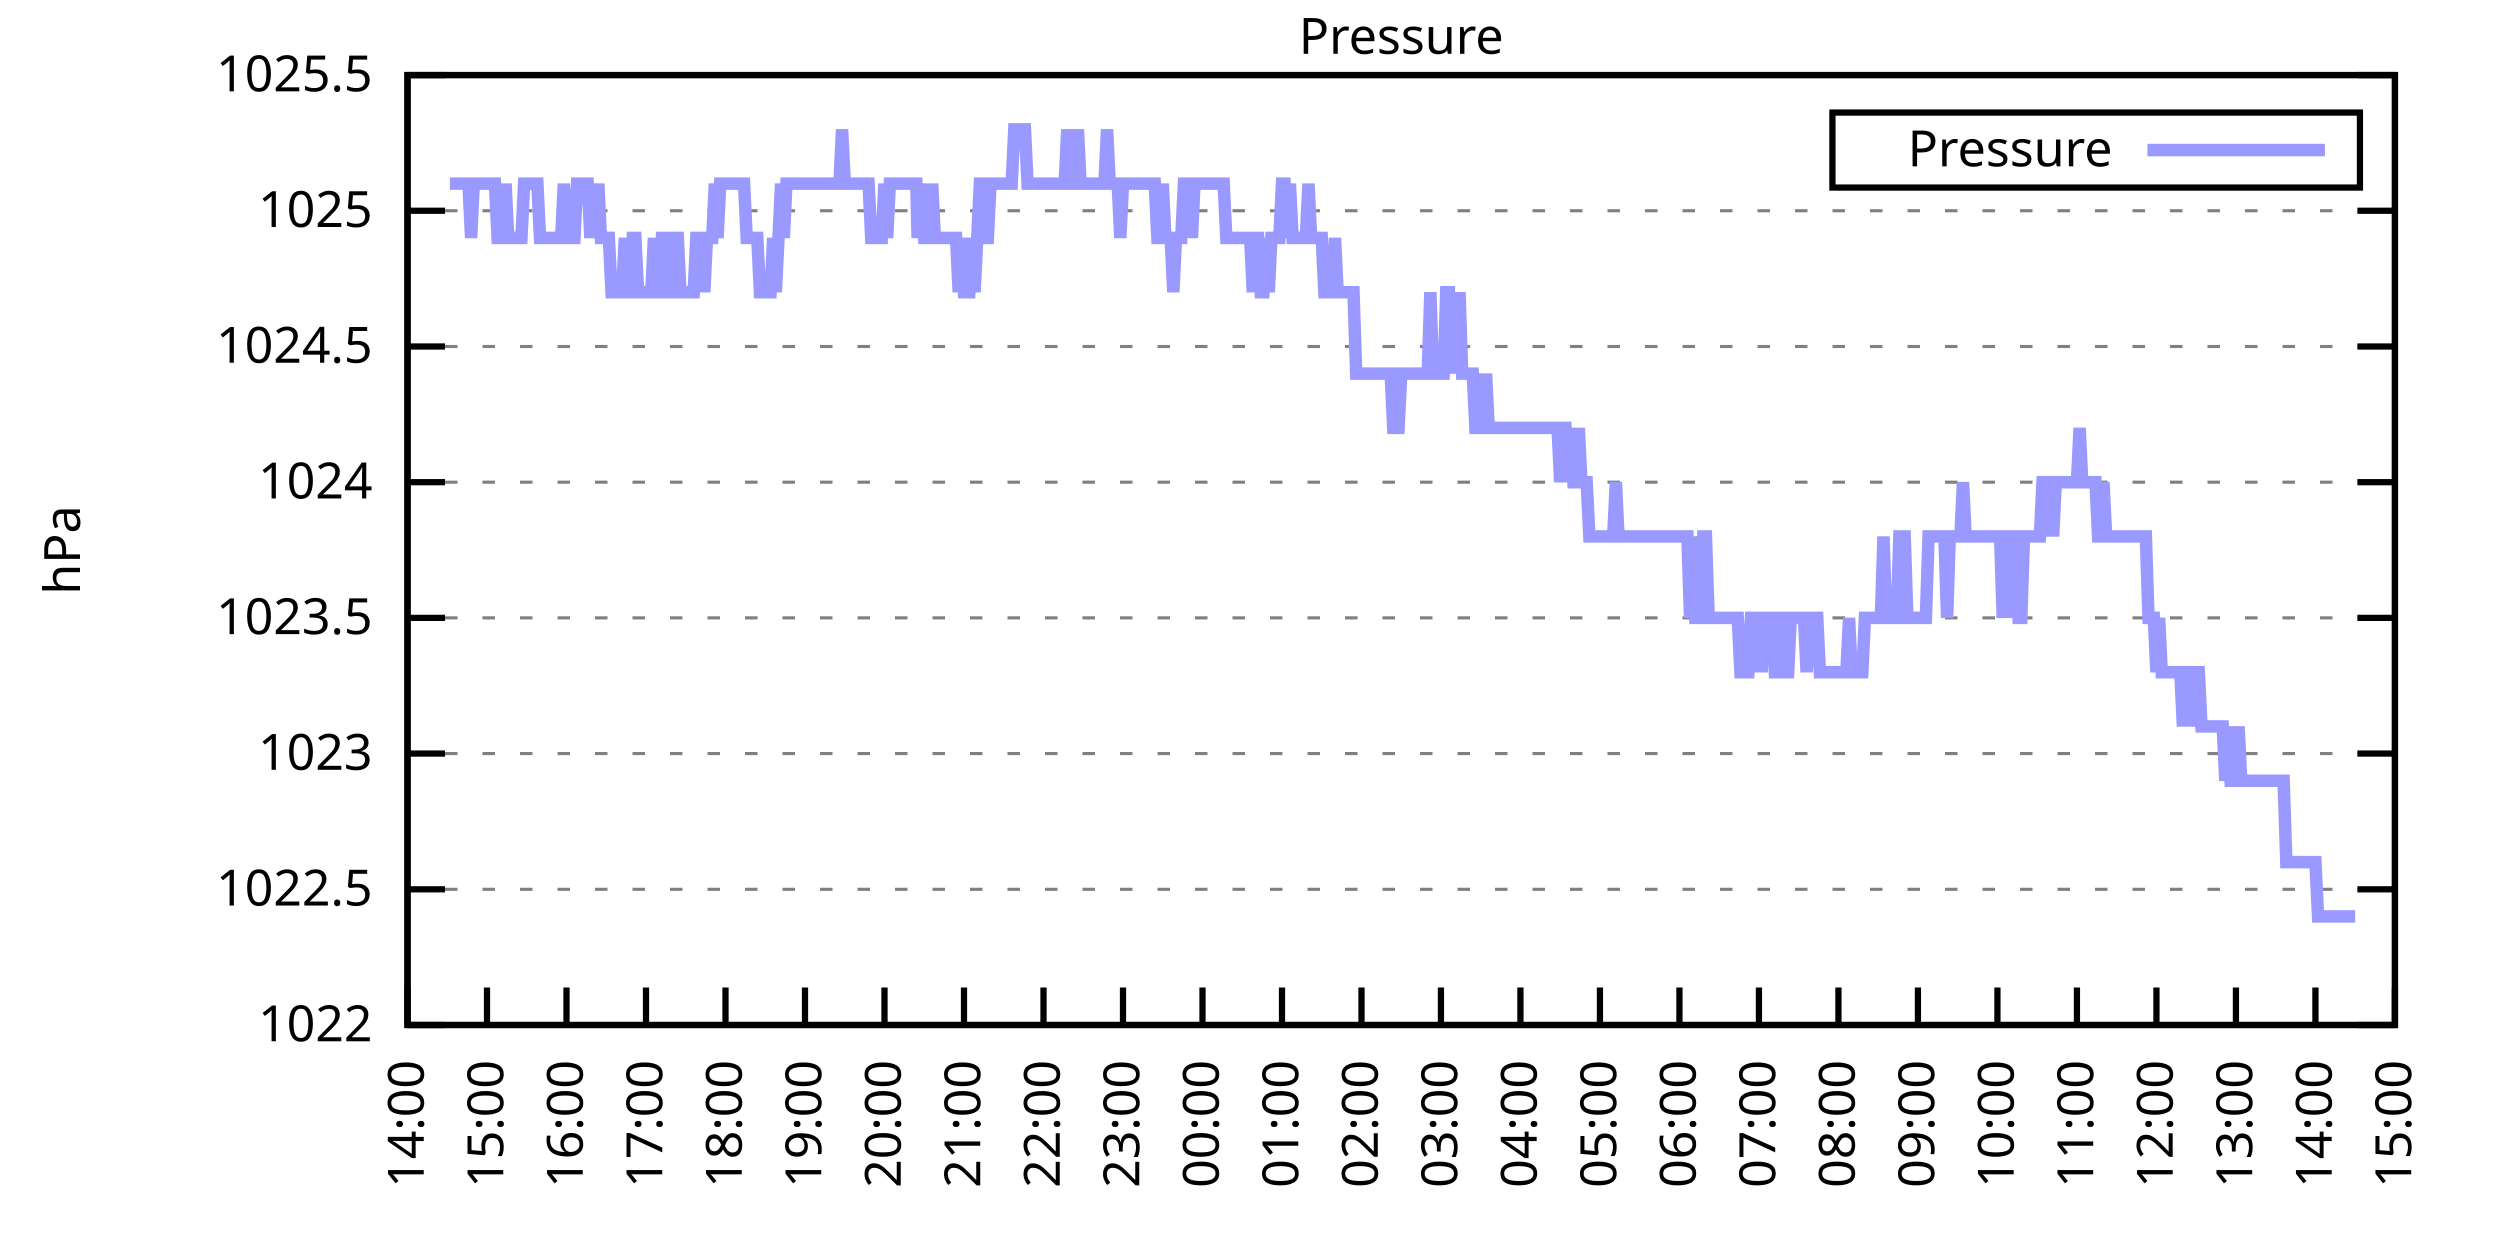
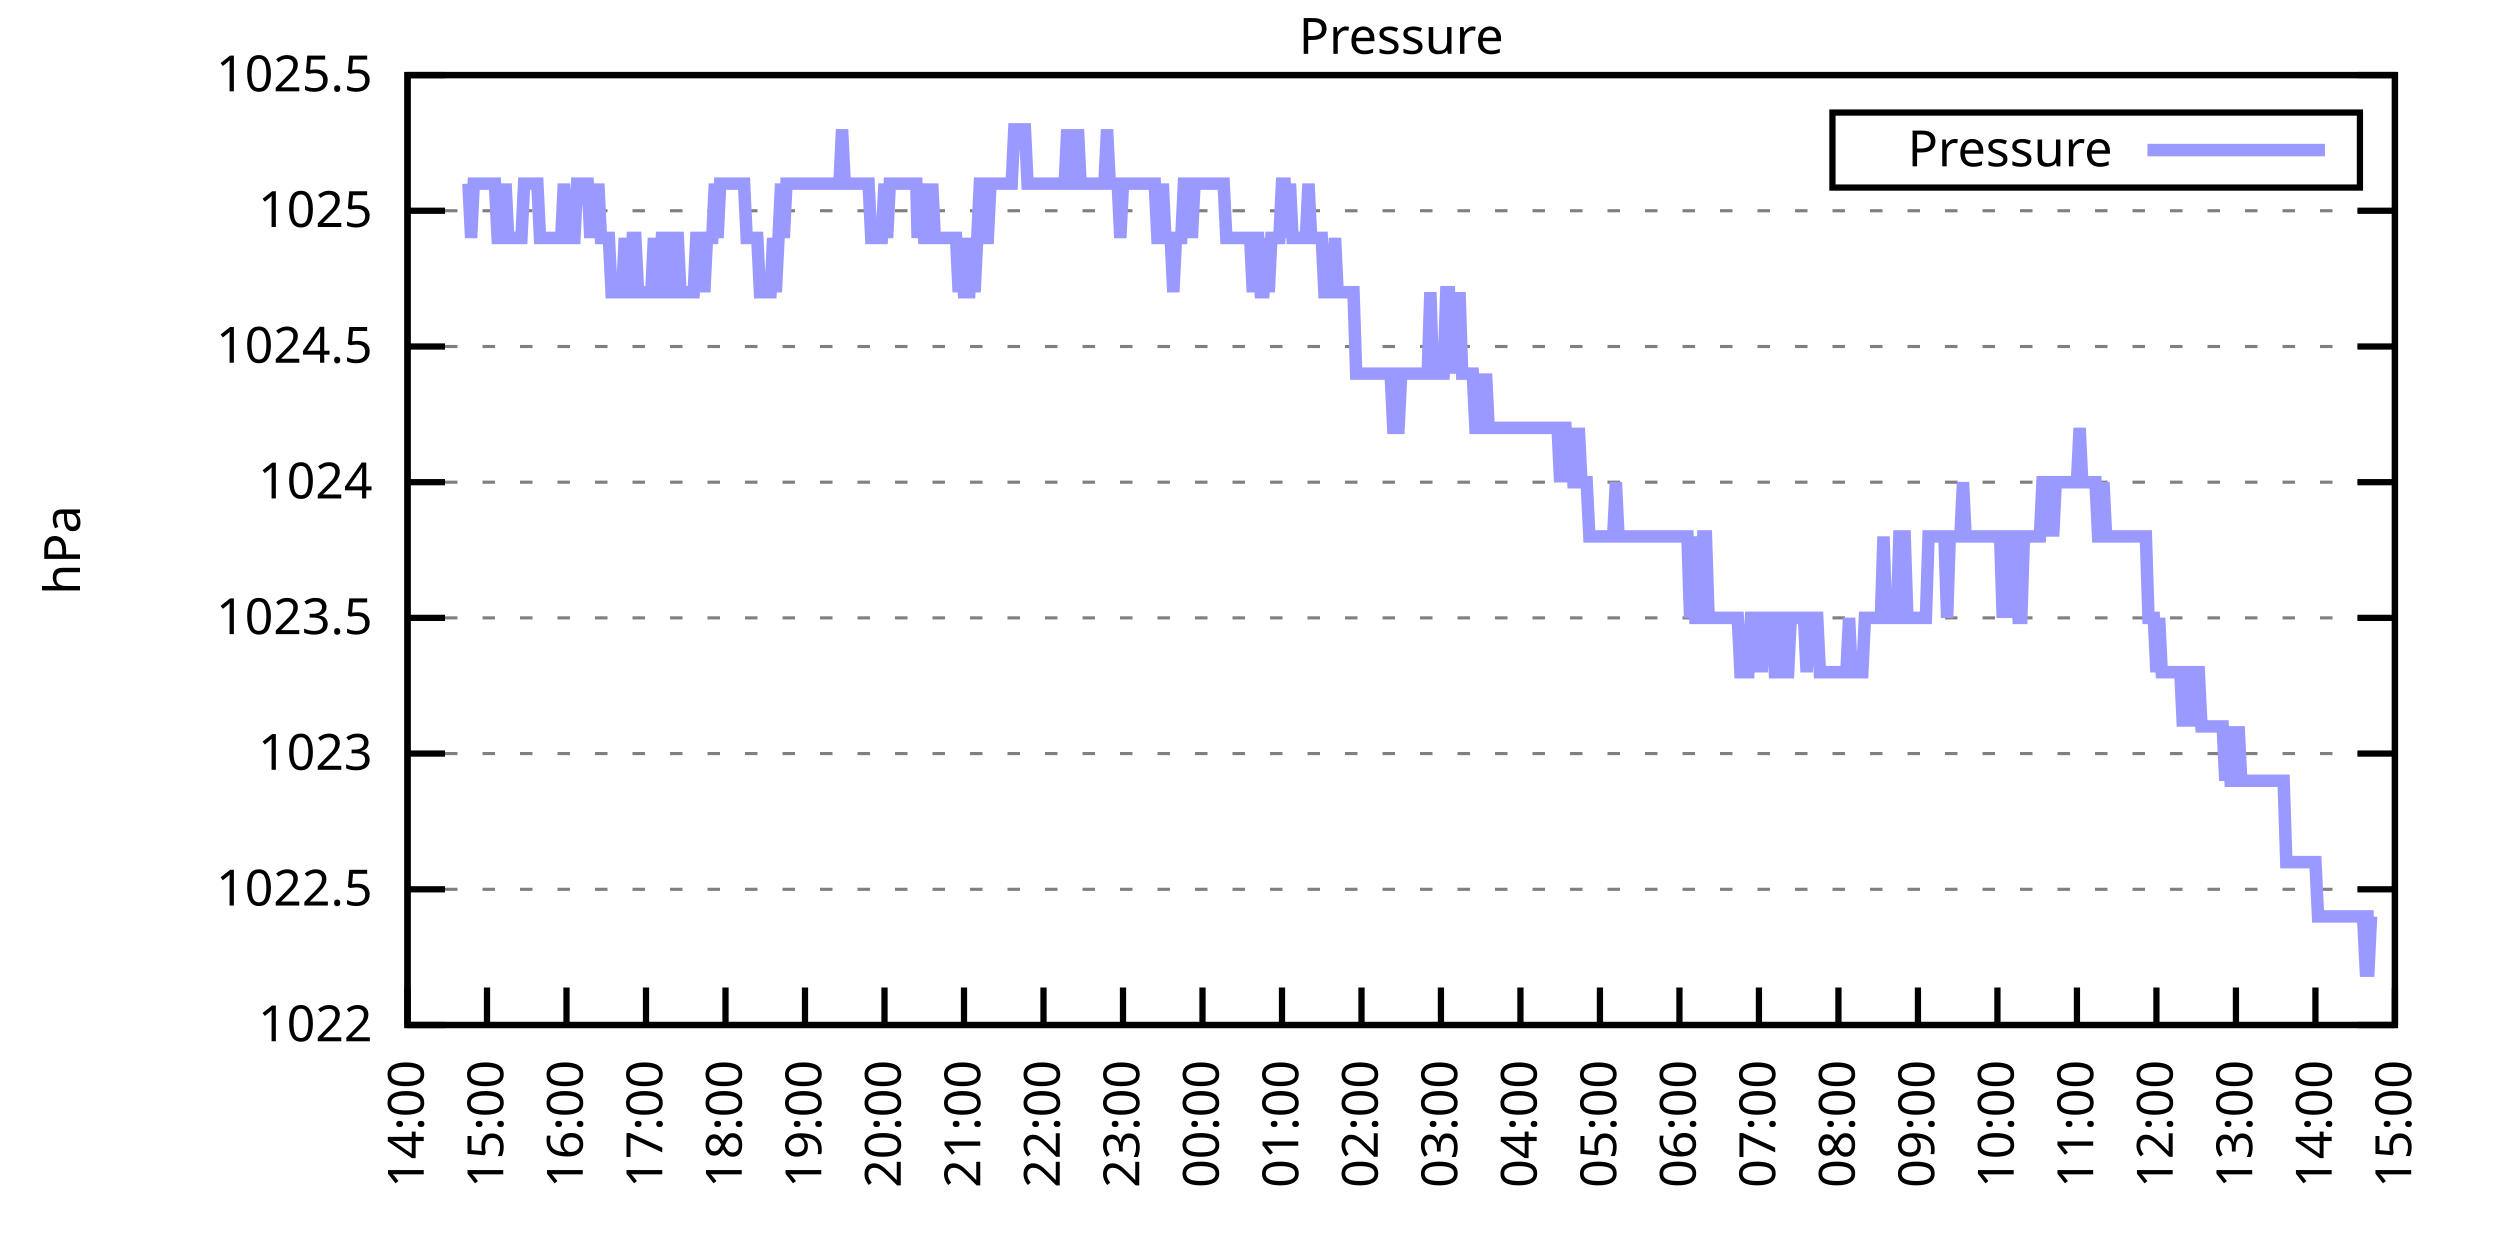
<svg xmlns="http://www.w3.org/2000/svg" xmlns:xlink="http://www.w3.org/1999/xlink" width="400" height="200" viewBox="0 0 400 200">
  <g id="gnuplot_canvas">
    <rect x="0" y="0" width="400" height="200" fill="none" />
    <defs>
      <circle id="gpDot" r="0.5" stroke-width="0.5" stroke="currentColor" />
      <path id="gpPt0" stroke-width="0.333" stroke="currentColor" d="M-1,0 h2 M0,-1 v2" />
      <path id="gpPt1" stroke-width="0.333" stroke="currentColor" d="M-1,-1 L1,1 M1,-1 L-1,1" />
      <path id="gpPt2" stroke-width="0.333" stroke="currentColor" d="M-1,0 L1,0 M0,-1 L0,1 M-1,-1 L1,1 M-1,1 L1,-1" />
      <rect id="gpPt3" stroke-width="0.333" stroke="currentColor" x="-1" y="-1" width="2" height="2" />
      <rect id="gpPt4" stroke-width="0.333" stroke="currentColor" fill="currentColor" x="-1" y="-1" width="2" height="2" />
      <circle id="gpPt5" stroke-width="0.333" stroke="currentColor" cx="0" cy="0" r="1" />
      <use xlink:href="#gpPt5" id="gpPt6" fill="currentColor" stroke="none" />
      <path id="gpPt7" stroke-width="0.333" stroke="currentColor" d="M0,-1.33 L-1.33,0.67 L1.33,0.67 z" />
      <use xlink:href="#gpPt7" id="gpPt8" fill="currentColor" stroke="none" />
      <use xlink:href="#gpPt7" id="gpPt9" stroke="currentColor" transform="rotate(180)" />
      <use xlink:href="#gpPt9" id="gpPt10" fill="currentColor" stroke="none" />
      <use xlink:href="#gpPt3" id="gpPt11" stroke="currentColor" transform="rotate(45)" />
      <use xlink:href="#gpPt11" id="gpPt12" fill="currentColor" stroke="none" />
      <path id="gpPt13" stroke-width="0.333" stroke="currentColor" d="M0,1.330 L1.265,0.411 L0.782,-1.067 L-0.782,-1.076 L-1.265,0.411 z" />
      <use xlink:href="#gpPt13" id="gpPt14" fill="currentColor" stroke="none" />
      <filter id="textbox" filterUnits="objectBoundingBox" x="0" y="0" height="1" width="1">
        <feFlood flood-color="white" flood-opacity="1" result="bgnd" />
        <feComposite in="SourceGraphic" in2="bgnd" operator="atop" />
      </filter>
      <filter id="greybox" filterUnits="objectBoundingBox" x="0" y="0" height="1" width="1">
        <feFlood flood-color="lightgrey" flood-opacity="1" result="grey" />
        <feComposite in="SourceGraphic" in2="grey" operator="atop" />
      </filter>
    </defs>
    <g fill="none" color="white" stroke="currentColor" stroke-width="1.00" stroke-linecap="butt" stroke-linejoin="miter">
</g>
    <g fill="none" color="black" stroke="currentColor" stroke-width="1.00" stroke-linecap="butt" stroke-linejoin="miter">
      <g stroke="none" shape-rendering="crispEdges">
        <polygon fill="rgb(255, 255, 255)" points="65.20,164.00 383.18,164.00 383.18,12.02 65.20,12.02 " />
      </g>
    </g>
    <g fill="none" color="black" stroke="currentColor" stroke-width="1.00" stroke-linecap="butt" stroke-linejoin="miter">
</g>
    <g fill="none" color="black" stroke="black" stroke-width="0.50" stroke-linecap="butt" stroke-linejoin="miter">
</g>
    <g fill="none" color="gray" stroke="currentColor" stroke-width="0.50" stroke-linecap="butt" stroke-linejoin="miter">
      <path stroke="gray" stroke-dasharray="2,4" class="gridline" d="M65.20,164.00 L383.19,164.00  " />
    </g>
    <g fill="none" color="gray" stroke="gray" stroke-width="1.00" stroke-linecap="butt" stroke-linejoin="miter">
</g>
    <g fill="none" color="black" stroke="currentColor" stroke-width="1.00" stroke-linecap="butt" stroke-linejoin="miter">
      <path stroke="black" d="M65.20,164.00 L71.20,164.00 M383.19,164.00 L377.19,164.00  " />
      <g transform="translate(59.60,166.60)" stroke="none" fill="black" font-family="Sans" font-size="8.00" text-anchor="end">
        <text>
          <tspan font-family="Sans"> 1022</tspan>
        </text>
      </g>
    </g>
    <g fill="none" color="black" stroke="currentColor" stroke-width="1.00" stroke-linecap="butt" stroke-linejoin="miter">
</g>
    <g fill="none" color="black" stroke="black" stroke-width="0.50" stroke-linecap="butt" stroke-linejoin="miter">
</g>
    <g fill="none" color="gray" stroke="currentColor" stroke-width="0.50" stroke-linecap="butt" stroke-linejoin="miter">
      <path stroke="gray" stroke-dasharray="2,4" class="gridline" d="M65.20,142.29 L383.19,142.29  " />
    </g>
    <g fill="none" color="gray" stroke="gray" stroke-width="1.00" stroke-linecap="butt" stroke-linejoin="miter">
</g>
    <g fill="none" color="black" stroke="currentColor" stroke-width="1.00" stroke-linecap="butt" stroke-linejoin="miter">
      <path stroke="black" d="M65.20,142.29 L71.20,142.29 M383.19,142.29 L377.19,142.29  " />
      <g transform="translate(59.60,144.89)" stroke="none" fill="black" font-family="Sans" font-size="8.00" text-anchor="end">
        <text>
          <tspan font-family="Sans"> 1022.5</tspan>
        </text>
      </g>
    </g>
    <g fill="none" color="black" stroke="currentColor" stroke-width="1.00" stroke-linecap="butt" stroke-linejoin="miter">
</g>
    <g fill="none" color="black" stroke="black" stroke-width="0.50" stroke-linecap="butt" stroke-linejoin="miter">
</g>
    <g fill="none" color="gray" stroke="currentColor" stroke-width="0.50" stroke-linecap="butt" stroke-linejoin="miter">
      <path stroke="gray" stroke-dasharray="2,4" class="gridline" d="M65.20,120.57 L383.19,120.57  " />
    </g>
    <g fill="none" color="gray" stroke="gray" stroke-width="1.00" stroke-linecap="butt" stroke-linejoin="miter">
</g>
    <g fill="none" color="black" stroke="currentColor" stroke-width="1.00" stroke-linecap="butt" stroke-linejoin="miter">
      <path stroke="black" d="M65.20,120.57 L71.20,120.57 M383.19,120.57 L377.19,120.57  " />
      <g transform="translate(59.60,123.17)" stroke="none" fill="black" font-family="Sans" font-size="8.00" text-anchor="end">
        <text>
          <tspan font-family="Sans"> 1023</tspan>
        </text>
      </g>
    </g>
    <g fill="none" color="black" stroke="currentColor" stroke-width="1.00" stroke-linecap="butt" stroke-linejoin="miter">
</g>
    <g fill="none" color="black" stroke="black" stroke-width="0.50" stroke-linecap="butt" stroke-linejoin="miter">
</g>
    <g fill="none" color="gray" stroke="currentColor" stroke-width="0.50" stroke-linecap="butt" stroke-linejoin="miter">
      <path stroke="gray" stroke-dasharray="2,4" class="gridline" d="M65.20,98.86 L383.19,98.86  " />
    </g>
    <g fill="none" color="gray" stroke="gray" stroke-width="1.00" stroke-linecap="butt" stroke-linejoin="miter">
</g>
    <g fill="none" color="black" stroke="currentColor" stroke-width="1.00" stroke-linecap="butt" stroke-linejoin="miter">
      <path stroke="black" d="M65.20,98.86 L71.20,98.86 M383.19,98.86 L377.19,98.86  " />
      <g transform="translate(59.60,101.46)" stroke="none" fill="black" font-family="Sans" font-size="8.00" text-anchor="end">
        <text>
          <tspan font-family="Sans"> 1023.5</tspan>
        </text>
      </g>
    </g>
    <g fill="none" color="black" stroke="currentColor" stroke-width="1.00" stroke-linecap="butt" stroke-linejoin="miter">
</g>
    <g fill="none" color="black" stroke="black" stroke-width="0.50" stroke-linecap="butt" stroke-linejoin="miter">
</g>
    <g fill="none" color="gray" stroke="currentColor" stroke-width="0.50" stroke-linecap="butt" stroke-linejoin="miter">
      <path stroke="gray" stroke-dasharray="2,4" class="gridline" d="M65.20,77.15 L383.19,77.15  " />
    </g>
    <g fill="none" color="gray" stroke="gray" stroke-width="1.00" stroke-linecap="butt" stroke-linejoin="miter">
</g>
    <g fill="none" color="black" stroke="currentColor" stroke-width="1.00" stroke-linecap="butt" stroke-linejoin="miter">
      <path stroke="black" d="M65.20,77.15 L71.20,77.15 M383.19,77.15 L377.19,77.15  " />
      <g transform="translate(59.60,79.75)" stroke="none" fill="black" font-family="Sans" font-size="8.00" text-anchor="end">
        <text>
          <tspan font-family="Sans"> 1024</tspan>
        </text>
      </g>
    </g>
    <g fill="none" color="black" stroke="currentColor" stroke-width="1.00" stroke-linecap="butt" stroke-linejoin="miter">
</g>
    <g fill="none" color="black" stroke="black" stroke-width="0.50" stroke-linecap="butt" stroke-linejoin="miter">
</g>
    <g fill="none" color="gray" stroke="currentColor" stroke-width="0.50" stroke-linecap="butt" stroke-linejoin="miter">
      <path stroke="gray" stroke-dasharray="2,4" class="gridline" d="M65.20,55.44 L383.19,55.44  " />
    </g>
    <g fill="none" color="gray" stroke="gray" stroke-width="1.00" stroke-linecap="butt" stroke-linejoin="miter">
</g>
    <g fill="none" color="black" stroke="currentColor" stroke-width="1.00" stroke-linecap="butt" stroke-linejoin="miter">
      <path stroke="black" d="M65.20,55.44 L71.20,55.44 M383.19,55.44 L377.19,55.44  " />
      <g transform="translate(59.60,58.04)" stroke="none" fill="black" font-family="Sans" font-size="8.00" text-anchor="end">
        <text>
          <tspan font-family="Sans"> 1024.5</tspan>
        </text>
      </g>
    </g>
    <g fill="none" color="black" stroke="currentColor" stroke-width="1.00" stroke-linecap="butt" stroke-linejoin="miter">
</g>
    <g fill="none" color="black" stroke="black" stroke-width="0.50" stroke-linecap="butt" stroke-linejoin="miter">
</g>
    <g fill="none" color="gray" stroke="currentColor" stroke-width="0.50" stroke-linecap="butt" stroke-linejoin="miter">
      <path stroke="gray" stroke-dasharray="2,4" class="gridline" d="M65.20,33.72 L383.19,33.72  " />
    </g>
    <g fill="none" color="gray" stroke="gray" stroke-width="1.00" stroke-linecap="butt" stroke-linejoin="miter">
</g>
    <g fill="none" color="black" stroke="currentColor" stroke-width="1.00" stroke-linecap="butt" stroke-linejoin="miter">
      <path stroke="black" d="M65.20,33.72 L71.20,33.72 M383.19,33.72 L377.19,33.72  " />
      <g transform="translate(59.60,36.32)" stroke="none" fill="black" font-family="Sans" font-size="8.00" text-anchor="end">
        <text>
          <tspan font-family="Sans"> 1025</tspan>
        </text>
      </g>
    </g>
    <g fill="none" color="black" stroke="currentColor" stroke-width="1.00" stroke-linecap="butt" stroke-linejoin="miter">
</g>
    <g fill="none" color="black" stroke="black" stroke-width="0.50" stroke-linecap="butt" stroke-linejoin="miter">
</g>
    <g fill="none" color="gray" stroke="currentColor" stroke-width="0.50" stroke-linecap="butt" stroke-linejoin="miter">
      <path stroke="gray" stroke-dasharray="2,4" class="gridline" d="M65.20,12.01 L383.19,12.01  " />
    </g>
    <g fill="none" color="gray" stroke="gray" stroke-width="1.00" stroke-linecap="butt" stroke-linejoin="miter">
</g>
    <g fill="none" color="black" stroke="currentColor" stroke-width="1.00" stroke-linecap="butt" stroke-linejoin="miter">
      <path stroke="black" d="M65.20,12.01 L71.20,12.01 M383.19,12.01 L377.19,12.01  " />
      <g transform="translate(59.60,14.61)" stroke="none" fill="black" font-family="Sans" font-size="8.00" text-anchor="end">
        <text>
          <tspan font-family="Sans"> 1025.5</tspan>
        </text>
      </g>
    </g>
    <g fill="none" color="black" stroke="currentColor" stroke-width="1.00" stroke-linecap="butt" stroke-linejoin="miter">
      <path stroke="black" d="M65.20,164.00 L65.20,158.00  " />
      <g transform="translate(67.80,169.60) rotate(270.00)" stroke="none" fill="black" font-family="Sans" font-size="8.00" text-anchor="end">
        <text>
          <tspan font-family="Sans">14:00</tspan>
        </text>
      </g>
    </g>
    <g fill="none" color="black" stroke="currentColor" stroke-width="1.00" stroke-linecap="butt" stroke-linejoin="miter">
      <path stroke="black" d="M77.92,164.00 L77.92,158.00  " />
      <g transform="translate(80.52,169.60) rotate(270.00)" stroke="none" fill="black" font-family="Sans" font-size="8.00" text-anchor="end">
        <text>
          <tspan font-family="Sans">15:00</tspan>
        </text>
      </g>
    </g>
    <g fill="none" color="black" stroke="currentColor" stroke-width="1.00" stroke-linecap="butt" stroke-linejoin="miter">
      <path stroke="black" d="M90.64,164.00 L90.64,158.00  " />
      <g transform="translate(93.24,169.60) rotate(270.00)" stroke="none" fill="black" font-family="Sans" font-size="8.00" text-anchor="end">
        <text>
          <tspan font-family="Sans">16:00</tspan>
        </text>
      </g>
    </g>
    <g fill="none" color="black" stroke="currentColor" stroke-width="1.00" stroke-linecap="butt" stroke-linejoin="miter">
      <path stroke="black" d="M103.36,164.00 L103.36,158.00  " />
      <g transform="translate(105.96,169.60) rotate(270.00)" stroke="none" fill="black" font-family="Sans" font-size="8.00" text-anchor="end">
        <text>
          <tspan font-family="Sans">17:00</tspan>
        </text>
      </g>
    </g>
    <g fill="none" color="black" stroke="currentColor" stroke-width="1.00" stroke-linecap="butt" stroke-linejoin="miter">
      <path stroke="black" d="M116.08,164.00 L116.08,158.00  " />
      <g transform="translate(118.68,169.60) rotate(270.00)" stroke="none" fill="black" font-family="Sans" font-size="8.00" text-anchor="end">
        <text>
          <tspan font-family="Sans">18:00</tspan>
        </text>
      </g>
    </g>
    <g fill="none" color="black" stroke="currentColor" stroke-width="1.00" stroke-linecap="butt" stroke-linejoin="miter">
      <path stroke="black" d="M128.80,164.00 L128.80,158.00  " />
      <g transform="translate(131.40,169.60) rotate(270.00)" stroke="none" fill="black" font-family="Sans" font-size="8.00" text-anchor="end">
        <text>
          <tspan font-family="Sans">19:00</tspan>
        </text>
      </g>
    </g>
    <g fill="none" color="black" stroke="currentColor" stroke-width="1.00" stroke-linecap="butt" stroke-linejoin="miter">
      <path stroke="black" d="M141.52,164.00 L141.52,158.00  " />
      <g transform="translate(144.12,169.60) rotate(270.00)" stroke="none" fill="black" font-family="Sans" font-size="8.00" text-anchor="end">
        <text>
          <tspan font-family="Sans">20:00</tspan>
        </text>
      </g>
    </g>
    <g fill="none" color="black" stroke="currentColor" stroke-width="1.00" stroke-linecap="butt" stroke-linejoin="miter">
      <path stroke="black" d="M154.24,164.00 L154.24,158.00  " />
      <g transform="translate(156.84,169.60) rotate(270.00)" stroke="none" fill="black" font-family="Sans" font-size="8.00" text-anchor="end">
        <text>
          <tspan font-family="Sans">21:00</tspan>
        </text>
      </g>
    </g>
    <g fill="none" color="black" stroke="currentColor" stroke-width="1.00" stroke-linecap="butt" stroke-linejoin="miter">
      <path stroke="black" d="M166.96,164.00 L166.96,158.00  " />
      <g transform="translate(169.56,169.60) rotate(270.00)" stroke="none" fill="black" font-family="Sans" font-size="8.00" text-anchor="end">
        <text>
          <tspan font-family="Sans">22:00</tspan>
        </text>
      </g>
    </g>
    <g fill="none" color="black" stroke="currentColor" stroke-width="1.00" stroke-linecap="butt" stroke-linejoin="miter">
      <path stroke="black" d="M179.68,164.00 L179.68,158.00  " />
      <g transform="translate(182.28,169.60) rotate(270.00)" stroke="none" fill="black" font-family="Sans" font-size="8.00" text-anchor="end">
        <text>
          <tspan font-family="Sans">23:00</tspan>
        </text>
      </g>
    </g>
    <g fill="none" color="black" stroke="currentColor" stroke-width="1.00" stroke-linecap="butt" stroke-linejoin="miter">
      <path stroke="black" d="M192.40,164.00 L192.40,158.00  " />
      <g transform="translate(195.00,169.60) rotate(270.00)" stroke="none" fill="black" font-family="Sans" font-size="8.00" text-anchor="end">
        <text>
          <tspan font-family="Sans">00:00</tspan>
        </text>
      </g>
    </g>
    <g fill="none" color="black" stroke="currentColor" stroke-width="1.00" stroke-linecap="butt" stroke-linejoin="miter">
      <path stroke="black" d="M205.12,164.00 L205.12,158.00  " />
      <g transform="translate(207.72,169.60) rotate(270.00)" stroke="none" fill="black" font-family="Sans" font-size="8.00" text-anchor="end">
        <text>
          <tspan font-family="Sans">01:00</tspan>
        </text>
      </g>
    </g>
    <g fill="none" color="black" stroke="currentColor" stroke-width="1.00" stroke-linecap="butt" stroke-linejoin="miter">
      <path stroke="black" d="M217.84,164.00 L217.84,158.00  " />
      <g transform="translate(220.44,169.60) rotate(270.00)" stroke="none" fill="black" font-family="Sans" font-size="8.00" text-anchor="end">
        <text>
          <tspan font-family="Sans">02:00</tspan>
        </text>
      </g>
    </g>
    <g fill="none" color="black" stroke="currentColor" stroke-width="1.00" stroke-linecap="butt" stroke-linejoin="miter">
      <path stroke="black" d="M230.55,164.00 L230.55,158.00  " />
      <g transform="translate(233.15,169.60) rotate(270.00)" stroke="none" fill="black" font-family="Sans" font-size="8.00" text-anchor="end">
        <text>
          <tspan font-family="Sans">03:00</tspan>
        </text>
      </g>
    </g>
    <g fill="none" color="black" stroke="currentColor" stroke-width="1.00" stroke-linecap="butt" stroke-linejoin="miter">
      <path stroke="black" d="M243.27,164.00 L243.27,158.00  " />
      <g transform="translate(245.87,169.60) rotate(270.00)" stroke="none" fill="black" font-family="Sans" font-size="8.00" text-anchor="end">
        <text>
          <tspan font-family="Sans">04:00</tspan>
        </text>
      </g>
    </g>
    <g fill="none" color="black" stroke="currentColor" stroke-width="1.00" stroke-linecap="butt" stroke-linejoin="miter">
      <path stroke="black" d="M255.99,164.00 L255.99,158.00  " />
      <g transform="translate(258.59,169.60) rotate(270.00)" stroke="none" fill="black" font-family="Sans" font-size="8.00" text-anchor="end">
        <text>
          <tspan font-family="Sans">05:00</tspan>
        </text>
      </g>
    </g>
    <g fill="none" color="black" stroke="currentColor" stroke-width="1.00" stroke-linecap="butt" stroke-linejoin="miter">
      <path stroke="black" d="M268.71,164.00 L268.71,158.00  " />
      <g transform="translate(271.31,169.60) rotate(270.00)" stroke="none" fill="black" font-family="Sans" font-size="8.00" text-anchor="end">
        <text>
          <tspan font-family="Sans">06:00</tspan>
        </text>
      </g>
    </g>
    <g fill="none" color="black" stroke="currentColor" stroke-width="1.00" stroke-linecap="butt" stroke-linejoin="miter">
      <path stroke="black" d="M281.43,164.00 L281.43,158.00  " />
      <g transform="translate(284.03,169.60) rotate(270.00)" stroke="none" fill="black" font-family="Sans" font-size="8.00" text-anchor="end">
        <text>
          <tspan font-family="Sans">07:00</tspan>
        </text>
      </g>
    </g>
    <g fill="none" color="black" stroke="currentColor" stroke-width="1.00" stroke-linecap="butt" stroke-linejoin="miter">
      <path stroke="black" d="M294.15,164.00 L294.15,158.00  " />
      <g transform="translate(296.75,169.60) rotate(270.00)" stroke="none" fill="black" font-family="Sans" font-size="8.00" text-anchor="end">
        <text>
          <tspan font-family="Sans">08:00</tspan>
        </text>
      </g>
    </g>
    <g fill="none" color="black" stroke="currentColor" stroke-width="1.00" stroke-linecap="butt" stroke-linejoin="miter">
      <path stroke="black" d="M306.87,164.00 L306.87,158.00  " />
      <g transform="translate(309.47,169.60) rotate(270.00)" stroke="none" fill="black" font-family="Sans" font-size="8.00" text-anchor="end">
        <text>
          <tspan font-family="Sans">09:00</tspan>
        </text>
      </g>
    </g>
    <g fill="none" color="black" stroke="currentColor" stroke-width="1.00" stroke-linecap="butt" stroke-linejoin="miter">
      <path stroke="black" d="M319.59,164.00 L319.59,158.00  " />
      <g transform="translate(322.19,169.60) rotate(270.00)" stroke="none" fill="black" font-family="Sans" font-size="8.00" text-anchor="end">
        <text>
          <tspan font-family="Sans">10:00</tspan>
        </text>
      </g>
    </g>
    <g fill="none" color="black" stroke="currentColor" stroke-width="1.00" stroke-linecap="butt" stroke-linejoin="miter">
      <path stroke="black" d="M332.31,164.00 L332.31,158.00  " />
      <g transform="translate(334.91,169.60) rotate(270.00)" stroke="none" fill="black" font-family="Sans" font-size="8.00" text-anchor="end">
        <text>
          <tspan font-family="Sans">11:00</tspan>
        </text>
      </g>
    </g>
    <g fill="none" color="black" stroke="currentColor" stroke-width="1.00" stroke-linecap="butt" stroke-linejoin="miter">
      <path stroke="black" d="M345.03,164.00 L345.03,158.00  " />
      <g transform="translate(347.63,169.60) rotate(270.00)" stroke="none" fill="black" font-family="Sans" font-size="8.00" text-anchor="end">
        <text>
          <tspan font-family="Sans">12:00</tspan>
        </text>
      </g>
    </g>
    <g fill="none" color="black" stroke="currentColor" stroke-width="1.00" stroke-linecap="butt" stroke-linejoin="miter">
      <path stroke="black" d="M357.75,164.00 L357.75,158.00  " />
      <g transform="translate(360.35,169.60) rotate(270.00)" stroke="none" fill="black" font-family="Sans" font-size="8.00" text-anchor="end">
        <text>
          <tspan font-family="Sans">13:00</tspan>
        </text>
      </g>
    </g>
    <g fill="none" color="black" stroke="currentColor" stroke-width="1.00" stroke-linecap="butt" stroke-linejoin="miter">
      <path stroke="black" d="M370.47,164.00 L370.47,158.00  " />
      <g transform="translate(373.07,169.60) rotate(270.00)" stroke="none" fill="black" font-family="Sans" font-size="8.00" text-anchor="end">
        <text>
          <tspan font-family="Sans">14:00</tspan>
        </text>
      </g>
    </g>
    <g fill="none" color="black" stroke="currentColor" stroke-width="1.00" stroke-linecap="butt" stroke-linejoin="miter">
      <path stroke="black" d="M383.19,164.00 L383.19,158.00  " />
      <g transform="translate(385.79,169.60) rotate(270.00)" stroke="none" fill="black" font-family="Sans" font-size="8.00" text-anchor="end">
        <text>
          <tspan font-family="Sans">15:00</tspan>
        </text>
      </g>
    </g>
    <g fill="none" color="black" stroke="currentColor" stroke-width="1.00" stroke-linecap="butt" stroke-linejoin="miter">
</g>
    <g fill="none" color="black" stroke="currentColor" stroke-width="1.00" stroke-linecap="butt" stroke-linejoin="miter">
      <path stroke="black" d="M65.20,12.01 L65.20,164.00 L383.19,164.00 L383.19,12.01 L65.20,12.01 Z  " />
    </g>
    <g fill="none" color="black" stroke="currentColor" stroke-width="1.00" stroke-linecap="butt" stroke-linejoin="miter">
</g>
    <g fill="none" color="black" stroke="currentColor" stroke-width="1.00" stroke-linecap="butt" stroke-linejoin="miter">
      <path stroke="black" d="M293.19,30.01 L293.19,18.01 L377.59,18.01 L377.59,30.01 L293.19,30.01 Z  " />
    </g>
    <g id="Pressure_plot_1">
      <g fill="none" color="white" stroke="black" stroke-width="2.00" stroke-linecap="butt" stroke-linejoin="miter">
</g>
      <g fill="none" color="black" stroke="currentColor" stroke-width="2.00" stroke-linecap="butt" stroke-linejoin="miter">
        <g transform="translate(337.99,26.61)" stroke="none" fill="black" font-family="Sans" font-size="8.00" text-anchor="end">
          <text>
            <tspan font-family="Sans">Pressure</tspan>
          </text>
        </g>
      </g>
      <g fill="none" color="black" stroke="currentColor" stroke-width="2.00" stroke-linecap="butt" stroke-linejoin="miter">
-         <path stroke="rgb(153, 153, 255)" d="M343.59,24.01 L371.99,24.01 M71.98,29.38 L72.41,29.38 L72.83,29.38 L73.26,29.38 L73.68,29.38 L74.10,29.38   L74.53,29.38 L74.95,29.38 L75.38,38.07 L75.80,29.38 L76.22,29.38 L76.65,29.38 L77.07,29.38 L77.50,29.38   L77.92,29.38 L78.34,29.38 L78.77,29.38 L79.19,29.38 L79.62,38.07 L80.04,38.07 L80.46,38.07 L80.89,29.38   L81.31,38.07 L81.74,38.07 L82.16,38.07 L82.58,38.07 L83.01,38.07 L83.43,38.07 L83.86,29.38 L84.28,29.38   L84.70,29.38 L85.13,29.38 L85.55,29.38 L85.98,29.38 L86.40,38.07 L86.82,38.07 L87.25,38.07 L87.67,38.07   L88.10,38.07 L88.52,38.07 L88.94,38.07 L89.37,38.07 L89.79,38.07 L90.22,29.38 L90.64,38.07 L91.06,38.07   L91.49,38.07 L91.91,38.07 L92.34,29.38 L92.76,29.38 L93.18,29.38 L93.61,29.38 L94.03,29.38 L94.46,38.07   L94.88,29.38 L95.30,38.07 L95.73,29.38 L96.15,38.07 L96.58,38.07 L97.00,38.07 L97.42,38.07 L97.85,46.75   L98.27,46.75 L98.69,46.75 L99.12,46.75 L99.54,46.75 L99.97,38.07 L100.39,46.75 L100.81,46.75 L101.24,38.07   L101.66,38.07 L102.09,46.75 L102.51,46.75 L102.93,46.75 L103.36,46.75 L103.78,46.75 L104.21,46.75 L104.63,38.07   L105.05,46.75 L105.48,46.75 L105.90,38.07 L106.33,38.07 L106.75,46.75 L107.17,46.75 L107.60,46.75 L108.02,38.07   L108.45,38.07 L108.87,46.75 L109.29,46.75 L109.72,46.75 L110.14,46.75 L110.57,46.75 L110.99,46.75 L111.41,38.07   L111.84,38.07 L112.26,38.07 L112.69,46.75 L113.11,38.07 L113.53,38.07 L113.96,38.07 L114.38,29.38 L114.81,38.07   L115.23,29.38 L115.65,29.38 L116.08,29.38 L116.50,29.38 L116.93,29.38 L117.35,29.38 L117.77,29.38 L118.20,29.38   L118.62,29.38 L119.05,29.38 L119.47,38.07 L119.89,38.07 L120.32,38.07 L120.74,38.07 L121.17,38.07 L121.59,46.75   L122.01,46.75 L122.44,46.75 L122.86,46.75 L123.29,46.75 L123.71,38.07 L124.13,46.75 L124.56,38.07 L124.98,29.38   L125.41,38.07 L125.83,29.38 L126.25,29.38 L126.68,29.38 L127.10,29.38 L127.53,29.38 L127.95,29.38 L128.37,29.38   L128.80,29.38 L129.22,29.38 L129.65,29.38 L130.07,29.38 L130.49,29.38 L130.92,29.38 L131.34,29.38 L131.77,29.38   L132.19,29.38 L132.61,29.38 L133.04,29.38 L133.46,29.38 L133.89,29.38 L134.31,29.38 L134.73,20.70 L135.16,29.38   L135.58,29.38 L136.01,29.38 L136.43,29.38 L136.85,29.38 L137.28,29.38 L137.70,29.38 L138.13,29.38 L138.55,29.38   L138.97,29.38 L139.40,38.07 L139.82,38.07 L140.25,38.07 L140.67,38.07 L141.09,38.07 L141.52,29.38 L141.94,38.07   L142.37,29.38 L142.79,29.38 L143.21,29.38 L143.64,29.38 L144.06,29.38 L144.49,29.38 L144.91,29.38 L145.33,29.38   L145.76,29.38 L146.18,29.38 L146.61,29.38 L146.82,38.07 L147.45,29.38 L147.88,38.07 L148.30,38.07 L148.73,38.07   L149.15,29.38 L149.57,38.07 L150.00,38.07 L150.42,38.07 L150.85,38.07 L151.27,38.07 L151.69,38.07 L152.12,38.07   L152.54,38.07 L152.97,38.07 L153.39,46.75 L153.81,38.07 L154.24,46.75 L154.66,46.75 L155.09,46.75 L155.51,38.07   L155.93,46.75 L156.36,38.07 L156.78,29.38 L157.21,29.38 L157.63,38.07 L158.05,38.07 L158.48,29.38 L158.90,29.38   L159.33,29.38 L159.75,29.38 L160.17,29.38 L160.60,29.38 L161.02,29.38 L161.44,29.38 L161.87,29.38 L162.29,20.70   L162.72,20.70 L163.14,20.70 L163.56,20.70 L163.99,20.70 L164.41,29.38 L164.84,29.38 L165.26,29.38 L165.68,29.38   L166.11,29.38 L166.53,29.38 L166.96,29.38 L167.38,29.38 L167.80,29.38 L168.23,29.38 L168.65,29.38 L169.08,29.38   L169.50,29.38 L169.92,29.38 L170.35,29.38 L170.77,20.70 L171.20,29.38 L171.62,29.38 L172.04,29.38 L172.47,20.70   L172.89,29.38 L173.32,29.38 L173.74,29.38 L174.16,29.38 L174.59,29.38 L175.01,29.38 L175.44,29.38 L175.86,29.38   L176.28,29.38 L176.71,29.38 L177.13,20.70 L177.56,29.38 L177.98,29.38 L178.40,29.38 L178.83,29.38 L179.25,38.07   L179.68,29.38 L180.10,29.38 L180.52,29.38 L180.95,29.38 L181.37,29.38 L181.80,29.38 L182.22,29.38 L182.64,29.38   L183.07,29.38 L183.49,29.38 L183.92,29.38 L184.34,29.38 L184.76,29.38 L185.19,38.07 L185.61,38.07 L186.04,29.38   L186.46,38.07 L186.88,38.07 L187.31,38.07 L187.73,46.75 L188.16,38.07 L188.58,38.07 L189.00,38.07 L189.43,29.38   L189.85,29.38 L190.28,29.38 L190.70,38.07 L191.12,29.38 L191.55,29.38 L191.97,29.38 L192.40,29.38 L192.82,29.38   L193.24,29.38 L193.67,29.38 L194.09,29.38 L194.52,29.38 L194.94,29.38 L195.36,29.38 L195.79,29.38 L196.21,38.07   L196.64,38.07 L197.06,38.07 L197.48,38.07 L197.91,38.07 L198.33,38.07 L198.76,38.07 L199.18,38.07 L199.60,38.07   L200.03,38.07 L200.45,46.75 L200.88,38.07 L201.30,38.07 L201.72,46.75 L202.15,46.75 L202.57,38.07 L203.00,46.75   L203.42,38.07 L203.84,38.07 L204.27,38.07 L204.69,38.07 L205.12,29.38 L205.54,29.38 L205.96,38.07 L206.39,29.38   L206.81,38.07 L207.24,38.07 L207.66,38.07 L208.08,38.07 L208.51,38.07 L208.93,38.07 L209.36,29.38 L209.78,38.07   L210.20,38.07 L210.63,38.07 L211.05,38.07 L211.48,38.07 L211.90,46.75 L212.32,46.75 L212.75,46.75 L213.17,46.75   L213.60,38.07 L214.02,46.75 L214.44,46.75 L214.87,46.75 L215.29,46.75 L215.72,46.75 L216.14,46.75 L216.56,46.75   L216.99,59.78 L217.41,59.78 L217.84,59.78 L218.26,59.78 L218.68,59.78 L219.11,59.78 L219.53,59.78 L219.96,59.78   L220.38,59.78 L220.80,59.78 L221.23,59.78 L221.65,59.78 L222.08,59.78 L222.50,59.78 L222.92,68.46 L223.35,68.46   L223.77,68.46 L224.20,59.78 L224.62,59.78 L225.04,59.78 L225.47,59.78 L225.89,59.78 L226.31,59.78 L226.74,59.78   L227.16,59.78 L227.59,59.78 L228.01,59.78 L228.43,59.78 L228.86,46.75 L229.28,59.78 L229.71,59.78 L230.13,59.78   L230.55,59.78 L230.98,59.78 L231.40,46.75 L231.83,46.75 L232.25,59.78 L232.67,46.75 L233.10,59.78 L233.52,46.75   L233.95,59.78 L234.37,59.78 L234.79,59.78 L235.22,59.78 L235.64,59.78 L236.07,68.46 L236.49,68.46 L236.91,59.78   L237.34,68.46 L237.76,59.78 L238.19,68.46 L238.61,68.46 L239.03,68.46 L239.46,68.46 L239.88,68.46 L240.31,68.46   L240.73,68.46 L241.15,68.46 L241.58,68.46 L242.00,68.46 L242.43,68.46 L242.85,68.46 L243.27,68.46 L243.70,68.46   L244.12,68.46 L244.55,68.46 L244.97,68.46 L245.39,68.46 L245.82,68.46 L246.24,68.46 L246.67,68.46 L247.09,68.46   L247.51,68.46 L247.94,68.46 L248.36,68.46 L248.79,68.46 L249.21,68.46 L249.63,77.15 L250.06,68.46 L250.48,68.46   L250.91,77.15 L251.33,68.46 L251.75,77.15 L252.18,77.15 L252.60,68.46 L253.03,77.15 L253.45,77.15 L253.87,77.15   L254.30,85.83 L254.72,85.83 L255.15,85.83 L255.57,85.83 L255.99,85.83 L256.42,85.83 L256.84,85.83 L257.27,85.83   L257.69,85.83 L258.11,85.83 L258.54,77.15 L258.96,85.83 L259.39,85.83 L259.81,85.83 L260.23,85.83 L260.66,85.83   L261.08,85.83 L261.51,85.83 L261.93,85.83 L262.35,85.83 L262.78,85.83 L263.20,85.83 L263.63,85.83 L264.05,85.83   L264.47,85.83 L264.90,85.83 L265.32,85.83 L265.75,85.83 L266.17,85.83 L266.59,85.83 L267.02,85.83 L267.44,85.83   L267.87,85.83 L268.29,85.83 L268.71,85.83 L269.14,85.83 L269.56,85.83 L269.99,85.83 L270.41,98.86 L270.83,85.83   L271.26,98.86 L271.68,98.86 L272.11,98.86 L272.53,85.83 L272.95,85.83 L273.38,98.86 L273.80,98.86 L274.23,98.86   L274.65,98.86 L275.07,98.86 L275.50,98.86 L275.92,98.86 L276.35,98.86 L276.77,98.86 L277.19,98.86 L277.62,98.86   L278.04,98.86 L278.47,107.55 L278.89,107.55 L279.31,107.55 L279.74,107.55 L280.16,98.86 L280.59,98.86 L281.01,107.55   L281.43,98.86 L281.86,107.55 L282.28,98.86 L282.71,98.86 L283.13,98.86 L283.55,98.86 L283.98,107.55 L284.40,107.55   L284.83,98.86 L285.25,98.86 L285.67,107.55 L286.10,107.55 L286.52,98.86 L286.95,98.86 L287.37,98.86 L287.79,98.86   L288.22,98.86 L288.64,98.86 L289.06,107.55 L289.49,98.86 L289.91,98.86 L290.34,98.86 L290.76,98.86 L291.18,107.55   L291.61,107.55 L292.03,107.55 L292.46,107.55 L292.88,107.55 L293.30,107.55 L293.73,107.55 L294.15,107.55 L294.58,107.55   L295.00,107.55 L295.42,107.55 L295.85,98.86 L296.27,107.55 L296.70,107.55 L297.12,107.55 L297.54,107.55 L297.97,107.55   L298.39,98.86 L298.82,98.86 L299.24,98.86 L299.66,98.86 L300.09,98.86 L300.51,98.86 L300.94,98.86 L301.36,85.83   L301.78,98.86 L302.21,98.86 L302.63,98.86 L303.06,98.86 L303.48,98.86 L303.90,85.83 L304.33,85.83 L304.75,85.83   L305.18,98.86 L305.60,98.86 L306.02,98.86 L306.45,98.86 L306.87,98.86 L307.30,98.86 L307.72,98.86 L308.14,98.86   L308.57,85.83 L308.99,85.83 L309.42,85.83 L309.84,85.83 L310.26,85.83 L310.69,85.83 L311.11,85.83 L311.54,98.86   L311.96,85.83 L312.38,85.83 L312.81,85.83 L313.23,85.83 L313.66,85.83 L314.08,77.15 L314.50,85.83 L314.93,85.83   L315.35,85.83 L315.78,85.83 L316.20,85.83 L316.62,85.83 L317.05,85.83 L317.47,85.83 L317.90,85.83 L318.32,85.83   L318.74,85.83 L319.17,85.83 L319.59,85.83 L320.02,85.83 L320.44,98.86 L320.86,85.83 L321.29,98.86 L321.71,85.83   L322.14,85.83 L322.56,85.83 L322.98,98.86 L323.41,98.86 L323.83,85.83 L324.26,85.83 L324.68,85.83 L325.10,85.83   L325.53,85.83 L325.95,85.83 L326.38,85.83 L326.80,77.15 L327.22,77.15 L327.65,85.83 L328.07,77.15 L328.50,85.83   L328.92,77.15 L329.34,77.15 L329.77,77.15 L330.19,77.15 L330.62,77.15 L331.04,77.15 L331.46,77.15 L331.89,77.15   L332.31,77.15 L332.74,68.46 L333.16,77.15 L333.58,77.15 L334.01,77.15 L334.43,77.15 L334.86,77.15 L335.28,77.15   L335.70,85.83 L336.13,85.83 L336.55,77.15 L336.98,85.83 L337.40,85.83 L337.82,85.83 L338.25,85.83 L338.67,85.83   L339.10,85.83 L339.52,85.83 L339.94,85.83 L340.37,85.83 L340.79,85.83 L341.22,85.83 L341.64,85.83 L342.06,85.83   L342.49,85.83 L342.91,85.83 L343.34,85.83 L343.76,98.86 L344.18,98.86 L344.61,98.86 L345.03,107.55 L345.46,98.86   L345.88,107.55 L346.30,107.55 L346.73,107.55 L347.15,107.55 L347.58,107.55 L348.00,107.55 L348.42,107.55 L348.85,107.55   L349.27,116.23 L349.70,107.55 L350.12,107.55 L350.54,116.23 L350.97,107.55 L351.39,107.55 L351.81,107.55 L352.24,116.23   L352.66,116.23 L353.09,116.23 L353.51,116.23 L353.93,116.23 L354.36,116.23 L354.78,116.23 L355.21,116.23 L355.63,116.23   L356.05,124.92 L356.48,116.23 L356.90,124.92 L357.33,124.92 L357.75,124.92 L358.17,116.23 L358.60,124.92 L359.02,124.92   L359.45,124.92 L359.87,124.92 L360.29,124.92 L360.72,124.92 L361.14,124.92 L361.57,124.92 L361.99,124.92 L362.41,124.92   L362.84,124.92 L363.26,124.92 L363.69,124.92 L364.11,124.92 L364.53,124.92 L364.96,124.92 L365.38,124.92 L365.81,137.94   L366.23,137.94 L366.65,137.94 L367.08,137.94 L367.50,137.94 L367.93,137.94 L368.35,137.94 L368.77,137.94 L369.20,137.94   L369.62,137.94 L370.05,137.94 L370.47,137.94 L370.89,146.63 L371.32,146.63 L371.74,146.63 L372.17,146.63 L372.59,146.63   L373.01,146.63 L373.44,146.63 L373.86,146.63 L374.29,146.63 L374.71,146.63 L375.13,146.63 L375.56,146.63 L375.98,146.63   L376.41,146.63 L376.83,146.63  " />
+         <path stroke="rgb(153, 153, 255)" d="M343.59,24.01 L371.99,24.01 M74.95,29.38 L75.38,38.07 L75.80,29.38 L76.22,29.38 L76.65,29.38 L77.07,29.38   L77.50,29.38 L77.92,29.38 L78.34,29.38 L78.77,29.38 L79.19,29.38 L79.62,38.07 L80.04,38.07 L80.46,38.07   L80.89,29.38 L81.31,38.07 L81.74,38.07 L82.16,38.07 L82.58,38.07 L83.01,38.07 L83.43,38.07 L83.86,29.38   L84.28,29.38 L84.70,29.38 L85.13,29.38 L85.55,29.38 L85.98,29.38 L86.40,38.07 L86.82,38.07 L87.25,38.07   L87.67,38.07 L88.10,38.07 L88.52,38.07 L88.94,38.07 L89.37,38.07 L89.79,38.07 L90.22,29.38 L90.64,38.07   L91.06,38.07 L91.49,38.07 L91.91,38.07 L92.34,29.38 L92.76,29.38 L93.18,29.38 L93.61,29.38 L94.03,29.38   L94.46,38.07 L94.88,29.38 L95.30,38.07 L95.73,29.38 L96.15,38.07 L96.58,38.07 L97.00,38.07 L97.42,38.07   L97.85,46.75 L98.27,46.75 L98.69,46.75 L99.12,46.75 L99.54,46.75 L99.97,38.07 L100.39,46.75 L100.81,46.75   L101.24,38.07 L101.66,38.07 L102.09,46.75 L102.51,46.75 L102.93,46.75 L103.36,46.75 L103.78,46.75 L104.21,46.75   L104.63,38.07 L105.05,46.75 L105.48,46.75 L105.90,38.07 L106.33,38.07 L106.75,46.75 L107.17,46.75 L107.60,46.75   L108.02,38.07 L108.45,38.07 L108.87,46.75 L109.29,46.75 L109.72,46.75 L110.14,46.75 L110.57,46.75 L110.99,46.75   L111.41,38.07 L111.84,38.07 L112.26,38.07 L112.69,46.75 L113.11,38.07 L113.53,38.07 L113.96,38.07 L114.38,29.38   L114.81,38.07 L115.23,29.38 L115.65,29.38 L116.08,29.38 L116.50,29.38 L116.93,29.38 L117.35,29.38 L117.77,29.38   L118.20,29.38 L118.62,29.38 L119.05,29.38 L119.47,38.07 L119.89,38.07 L120.32,38.07 L120.74,38.07 L121.17,38.07   L121.59,46.75 L122.01,46.75 L122.44,46.75 L122.86,46.75 L123.29,46.75 L123.71,38.07 L124.13,46.75 L124.56,38.07   L124.98,29.38 L125.41,38.07 L125.83,29.38 L126.25,29.38 L126.68,29.38 L127.10,29.38 L127.53,29.38 L127.95,29.38   L128.37,29.38 L128.80,29.38 L129.22,29.38 L129.65,29.38 L130.07,29.38 L130.49,29.38 L130.92,29.38 L131.34,29.38   L131.77,29.38 L132.19,29.38 L132.61,29.38 L133.04,29.38 L133.46,29.38 L133.89,29.38 L134.31,29.38 L134.73,20.70   L135.16,29.38 L135.58,29.38 L136.01,29.38 L136.43,29.38 L136.85,29.38 L137.28,29.38 L137.70,29.38 L138.13,29.38   L138.55,29.38 L138.97,29.38 L139.40,38.07 L139.82,38.07 L140.25,38.07 L140.67,38.07 L141.09,38.07 L141.52,29.38   L141.94,38.07 L142.37,29.38 L142.79,29.38 L143.21,29.38 L143.64,29.38 L144.06,29.38 L144.49,29.38 L144.91,29.38   L145.33,29.38 L145.76,29.38 L146.18,29.38 L146.61,29.38 L146.82,38.07 L147.45,29.38 L147.88,38.07 L148.30,38.07   L148.73,38.07 L149.15,29.38 L149.57,38.07 L150.00,38.07 L150.42,38.07 L150.85,38.07 L151.27,38.07 L151.69,38.07   L152.12,38.07 L152.54,38.07 L152.97,38.07 L153.39,46.75 L153.81,38.07 L154.24,46.75 L154.66,46.75 L155.09,46.75   L155.51,38.07 L155.93,46.75 L156.36,38.07 L156.78,29.38 L157.21,29.38 L157.63,38.07 L158.05,38.07 L158.48,29.38   L158.90,29.38 L159.33,29.38 L159.75,29.38 L160.17,29.38 L160.60,29.38 L161.02,29.38 L161.44,29.38 L161.87,29.38   L162.29,20.70 L162.72,20.70 L163.14,20.70 L163.56,20.70 L163.99,20.70 L164.41,29.38 L164.84,29.38 L165.26,29.38   L165.68,29.38 L166.11,29.38 L166.53,29.38 L166.96,29.38 L167.38,29.38 L167.80,29.38 L168.23,29.38 L168.65,29.38   L169.08,29.38 L169.50,29.38 L169.92,29.38 L170.35,29.38 L170.77,20.70 L171.20,29.38 L171.62,29.38 L172.04,29.38   L172.47,20.70 L172.89,29.38 L173.32,29.38 L173.74,29.38 L174.16,29.38 L174.59,29.38 L175.01,29.38 L175.44,29.38   L175.86,29.38 L176.28,29.38 L176.71,29.38 L177.13,20.70 L177.56,29.38 L177.98,29.38 L178.40,29.38 L178.83,29.38   L179.25,38.07 L179.68,29.38 L180.10,29.38 L180.52,29.38 L180.95,29.38 L181.37,29.38 L181.80,29.38 L182.22,29.38   L182.64,29.38 L183.07,29.38 L183.49,29.38 L183.92,29.38 L184.34,29.38 L184.76,29.38 L185.19,38.07 L185.61,38.07   L186.04,29.38 L186.46,38.07 L186.88,38.07 L187.31,38.07 L187.73,46.75 L188.16,38.07 L188.58,38.07 L189.00,38.07   L189.43,29.38 L189.85,29.38 L190.28,29.38 L190.70,38.07 L191.12,29.38 L191.55,29.38 L191.97,29.38 L192.40,29.38   L192.82,29.38 L193.24,29.38 L193.67,29.38 L194.09,29.38 L194.52,29.38 L194.94,29.38 L195.36,29.38 L195.79,29.38   L196.21,38.07 L196.64,38.07 L197.06,38.07 L197.48,38.07 L197.91,38.07 L198.33,38.07 L198.76,38.07 L199.18,38.07   L199.60,38.07 L200.03,38.07 L200.45,46.75 L200.88,38.07 L201.30,38.07 L201.72,46.75 L202.15,46.75 L202.57,38.07   L203.00,46.75 L203.42,38.07 L203.84,38.07 L204.27,38.07 L204.69,38.07 L205.12,29.38 L205.54,29.38 L205.96,38.07   L206.39,29.38 L206.81,38.07 L207.24,38.07 L207.66,38.07 L208.08,38.07 L208.51,38.07 L208.93,38.07 L209.36,29.38   L209.78,38.07 L210.20,38.07 L210.63,38.07 L211.05,38.07 L211.48,38.07 L211.90,46.75 L212.32,46.75 L212.75,46.75   L213.17,46.75 L213.60,38.07 L214.02,46.75 L214.44,46.75 L214.87,46.75 L215.29,46.75 L215.72,46.75 L216.14,46.75   L216.56,46.75 L216.99,59.78 L217.41,59.78 L217.84,59.78 L218.26,59.78 L218.68,59.78 L219.11,59.78 L219.53,59.78   L219.96,59.78 L220.38,59.78 L220.80,59.78 L221.23,59.78 L221.65,59.78 L222.08,59.78 L222.50,59.78 L222.92,68.46   L223.35,68.46 L223.77,68.46 L224.20,59.78 L224.62,59.78 L225.04,59.78 L225.47,59.78 L225.89,59.78 L226.31,59.78   L226.74,59.78 L227.16,59.78 L227.59,59.78 L228.01,59.78 L228.43,59.78 L228.86,46.75 L229.28,59.78 L229.71,59.78   L230.13,59.78 L230.55,59.78 L230.98,59.78 L231.40,46.75 L231.83,46.75 L232.25,59.78 L232.67,46.75 L233.10,59.78   L233.52,46.75 L233.95,59.78 L234.37,59.78 L234.79,59.78 L235.22,59.78 L235.64,59.78 L236.07,68.46 L236.49,68.46   L236.91,59.78 L237.34,68.46 L237.76,59.78 L238.19,68.46 L238.61,68.46 L239.03,68.46 L239.46,68.46 L239.88,68.46   L240.31,68.46 L240.73,68.46 L241.15,68.46 L241.58,68.46 L242.00,68.46 L242.43,68.46 L242.85,68.46 L243.27,68.46   L243.70,68.46 L244.12,68.46 L244.55,68.46 L244.97,68.46 L245.39,68.46 L245.82,68.46 L246.24,68.46 L246.67,68.46   L247.09,68.46 L247.51,68.46 L247.94,68.46 L248.36,68.46 L248.79,68.46 L249.21,68.46 L249.63,77.15 L250.06,68.46   L250.48,68.46 L250.91,77.15 L251.33,68.46 L251.75,77.15 L252.18,77.15 L252.60,68.46 L253.03,77.15 L253.45,77.15   L253.87,77.15 L254.30,85.83 L254.72,85.83 L255.15,85.83 L255.57,85.83 L255.99,85.83 L256.42,85.83 L256.84,85.83   L257.27,85.83 L257.69,85.83 L258.11,85.83 L258.54,77.15 L258.96,85.83 L259.39,85.83 L259.81,85.83 L260.23,85.83   L260.66,85.83 L261.08,85.83 L261.51,85.83 L261.93,85.83 L262.35,85.83 L262.78,85.83 L263.20,85.83 L263.63,85.83   L264.05,85.83 L264.47,85.83 L264.90,85.83 L265.32,85.83 L265.75,85.83 L266.17,85.83 L266.59,85.83 L267.02,85.83   L267.44,85.83 L267.87,85.83 L268.29,85.83 L268.71,85.83 L269.14,85.83 L269.56,85.83 L269.99,85.83 L270.41,98.86   L270.83,85.83 L271.26,98.86 L271.68,98.86 L272.11,98.86 L272.53,85.83 L272.95,85.83 L273.38,98.86 L273.80,98.86   L274.23,98.86 L274.65,98.86 L275.07,98.86 L275.50,98.86 L275.92,98.86 L276.35,98.86 L276.77,98.86 L277.19,98.86   L277.62,98.86 L278.04,98.86 L278.47,107.55 L278.89,107.55 L279.31,107.55 L279.74,107.55 L280.16,98.86 L280.59,98.86   L281.01,107.55 L281.43,98.86 L281.86,107.55 L282.28,98.86 L282.71,98.86 L283.13,98.86 L283.55,98.86 L283.98,107.55   L284.40,107.55 L284.83,98.86 L285.25,98.86 L285.67,107.55 L286.10,107.55 L286.52,98.86 L286.95,98.86 L287.37,98.86   L287.79,98.86 L288.22,98.86 L288.64,98.86 L289.06,107.55 L289.49,98.86 L289.91,98.86 L290.34,98.86 L290.76,98.86   L291.18,107.55 L291.61,107.55 L292.03,107.55 L292.46,107.55 L292.88,107.55 L293.30,107.55 L293.73,107.55 L294.15,107.55   L294.58,107.55 L295.00,107.55 L295.42,107.55 L295.85,98.86 L296.27,107.55 L296.70,107.55 L297.12,107.55 L297.54,107.55   L297.97,107.55 L298.39,98.86 L298.82,98.86 L299.24,98.86 L299.66,98.86 L300.09,98.86 L300.51,98.86 L300.94,98.86   L301.36,85.83 L301.78,98.86 L302.21,98.86 L302.63,98.86 L303.06,98.86 L303.48,98.86 L303.90,85.83 L304.33,85.83   L304.75,85.83 L305.18,98.86 L305.60,98.86 L306.02,98.86 L306.45,98.86 L306.87,98.86 L307.30,98.86 L307.72,98.86   L308.14,98.86 L308.57,85.83 L308.99,85.83 L309.42,85.83 L309.84,85.83 L310.26,85.83 L310.69,85.83 L311.11,85.83   L311.54,98.86 L311.96,85.83 L312.38,85.83 L312.81,85.83 L313.23,85.83 L313.66,85.83 L314.08,77.15 L314.50,85.83   L314.93,85.83 L315.35,85.83 L315.78,85.83 L316.20,85.83 L316.62,85.83 L317.05,85.83 L317.47,85.83 L317.90,85.83   L318.32,85.83 L318.74,85.83 L319.17,85.83 L319.59,85.83 L320.02,85.83 L320.44,98.86 L320.86,85.83 L321.29,98.86   L321.71,85.83 L322.14,85.83 L322.56,85.83 L322.98,98.86 L323.41,98.86 L323.83,85.83 L324.26,85.83 L324.68,85.83   L325.10,85.83 L325.53,85.83 L325.95,85.83 L326.38,85.83 L326.80,77.15 L327.22,77.15 L327.65,85.83 L328.07,77.15   L328.50,85.83 L328.92,77.15 L329.34,77.15 L329.77,77.15 L330.19,77.15 L330.62,77.15 L331.04,77.15 L331.46,77.15   L331.89,77.15 L332.31,77.15 L332.74,68.46 L333.16,77.15 L333.58,77.15 L334.01,77.15 L334.43,77.15 L334.86,77.15   L335.28,77.15 L335.70,85.83 L336.13,85.83 L336.55,77.15 L336.98,85.83 L337.40,85.83 L337.82,85.83 L338.25,85.83   L338.67,85.83 L339.10,85.83 L339.52,85.83 L339.94,85.83 L340.37,85.83 L340.79,85.83 L341.22,85.83 L341.64,85.83   L342.06,85.83 L342.49,85.83 L342.91,85.83 L343.34,85.83 L343.76,98.86 L344.18,98.86 L344.61,98.86 L345.03,107.55   L345.46,98.86 L345.88,107.55 L346.30,107.55 L346.73,107.55 L347.15,107.55 L347.58,107.55 L348.00,107.55 L348.42,107.55   L348.85,107.55 L349.27,116.23 L349.70,107.55 L350.12,107.55 L350.54,116.23 L350.97,107.55 L351.39,107.55 L351.81,107.55   L352.24,116.23 L352.66,116.23 L353.09,116.23 L353.51,116.23 L353.93,116.23 L354.36,116.23 L354.78,116.23 L355.21,116.23   L355.63,116.23 L356.05,124.92 L356.48,116.23 L356.90,124.92 L357.33,124.92 L357.75,124.92 L358.17,116.23 L358.60,124.92   L359.02,124.92 L359.45,124.92 L359.87,124.92 L360.29,124.92 L360.72,124.92 L361.14,124.92 L361.57,124.92 L361.99,124.92   L362.41,124.92 L362.84,124.92 L363.26,124.92 L363.69,124.92 L364.11,124.92 L364.53,124.92 L364.96,124.92 L365.38,124.92   L365.81,137.94 L366.23,137.94 L366.65,137.94 L367.08,137.94 L367.50,137.94 L367.93,137.94 L368.35,137.94 L368.77,137.94   L369.20,137.94 L369.62,137.94 L370.05,137.94 L370.47,137.94 L370.89,146.63 L371.32,146.63 L371.74,146.63 L372.17,146.63   L372.59,146.63 L373.01,146.63 L373.44,146.63 L373.86,146.63 L374.29,146.63 L374.71,146.63 L375.13,146.63 L375.56,146.63   L375.98,146.63 L376.41,146.63 L376.83,146.63 L377.25,146.63 L377.68,146.63 L378.10,146.63 L378.53,155.31 L378.95,155.31   L379.37,146.63 L379.80,146.63  " />
      </g>
    </g>
    <g fill="none" color="black" stroke="currentColor" stroke-width="2.00" stroke-linecap="butt" stroke-linejoin="miter">
</g>
    <g fill="none" color="black" stroke="black" stroke-width="1.00" stroke-linecap="butt" stroke-linejoin="miter">
</g>
    <g fill="none" color="black" stroke="currentColor" stroke-width="1.00" stroke-linecap="butt" stroke-linejoin="miter">
      <path stroke="black" d="M65.20,12.01 L65.20,164.00 L383.19,164.00 L383.19,12.01 L65.20,12.01 Z  " />
      <g transform="translate(12.80,88.01) rotate(270.00)" stroke="none" fill="black" font-family="Sans" font-size="8.00" text-anchor="middle">
        <text>
          <tspan font-family="Sans">hPa</tspan>
        </text>
      </g>
    </g>
    <g fill="none" color="black" stroke="currentColor" stroke-width="1.00" stroke-linecap="butt" stroke-linejoin="miter">
</g>
    <g fill="none" color="black" stroke="currentColor" stroke-width="1.00" stroke-linecap="butt" stroke-linejoin="miter">
      <g transform="translate(224.19,8.61)" stroke="none" fill="black" font-family="Sans" font-size="8.00" text-anchor="middle">
        <text>
          <tspan font-family="Sans">Pressure</tspan>
        </text>
      </g>
    </g>
    <g fill="none" color="black" stroke="currentColor" stroke-width="1.00" stroke-linecap="butt" stroke-linejoin="miter">
</g>
  </g>
</svg>
